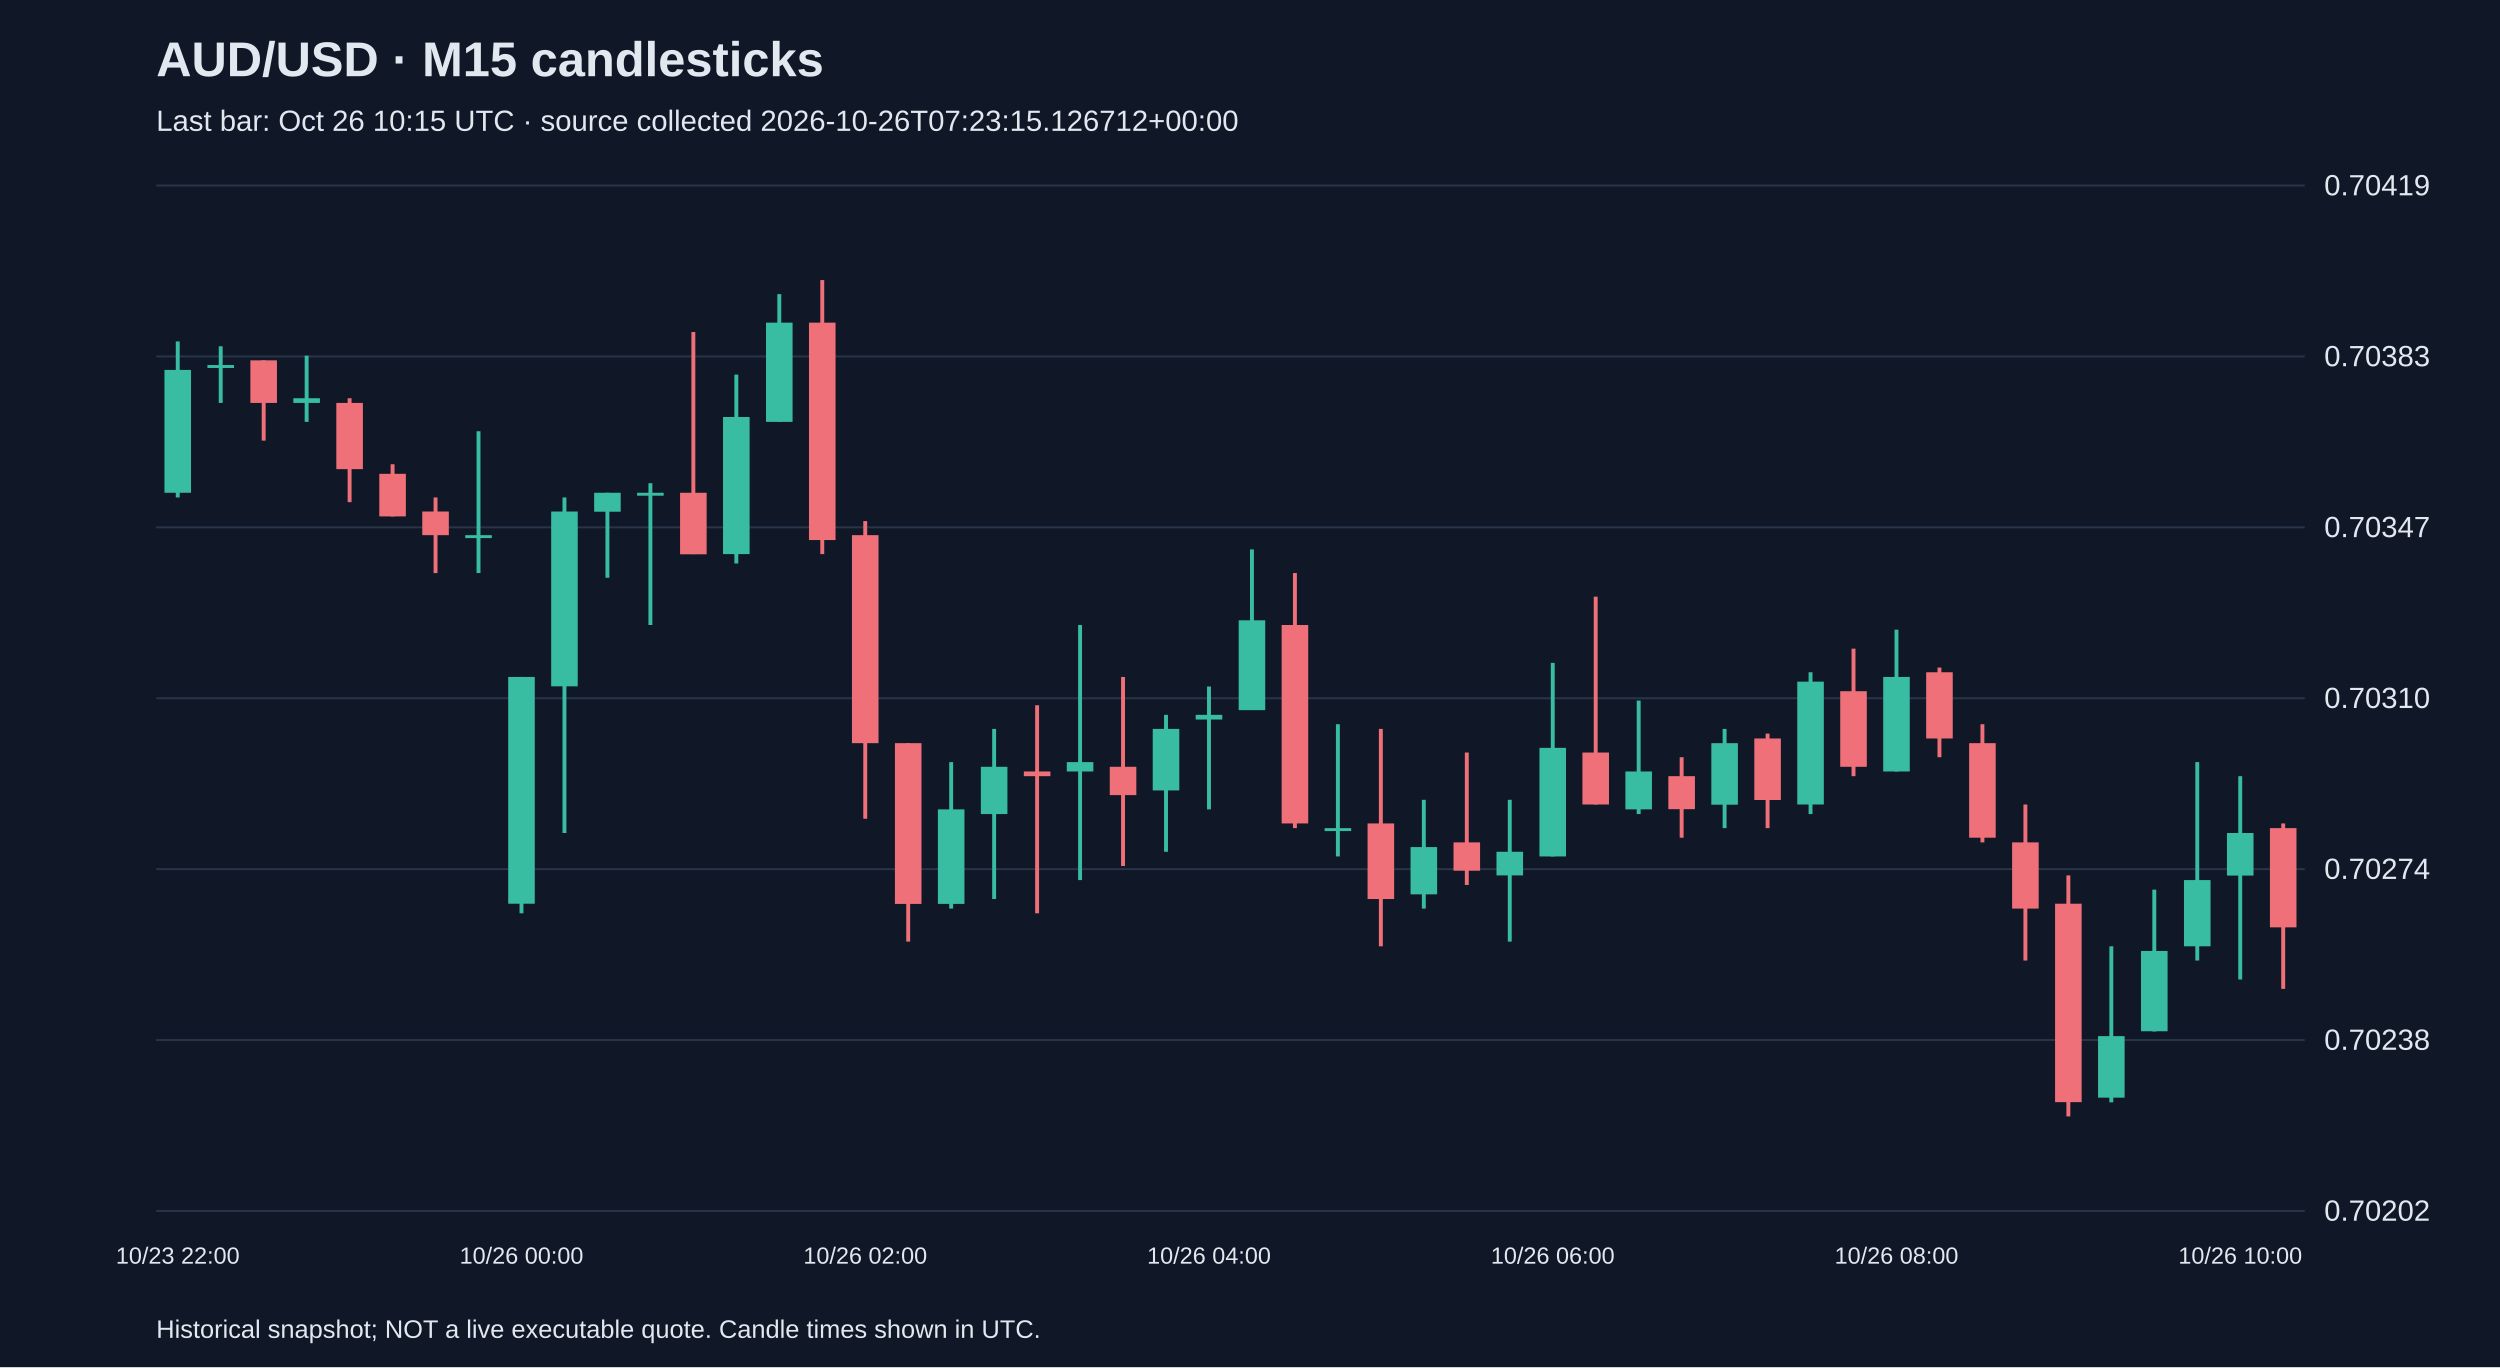
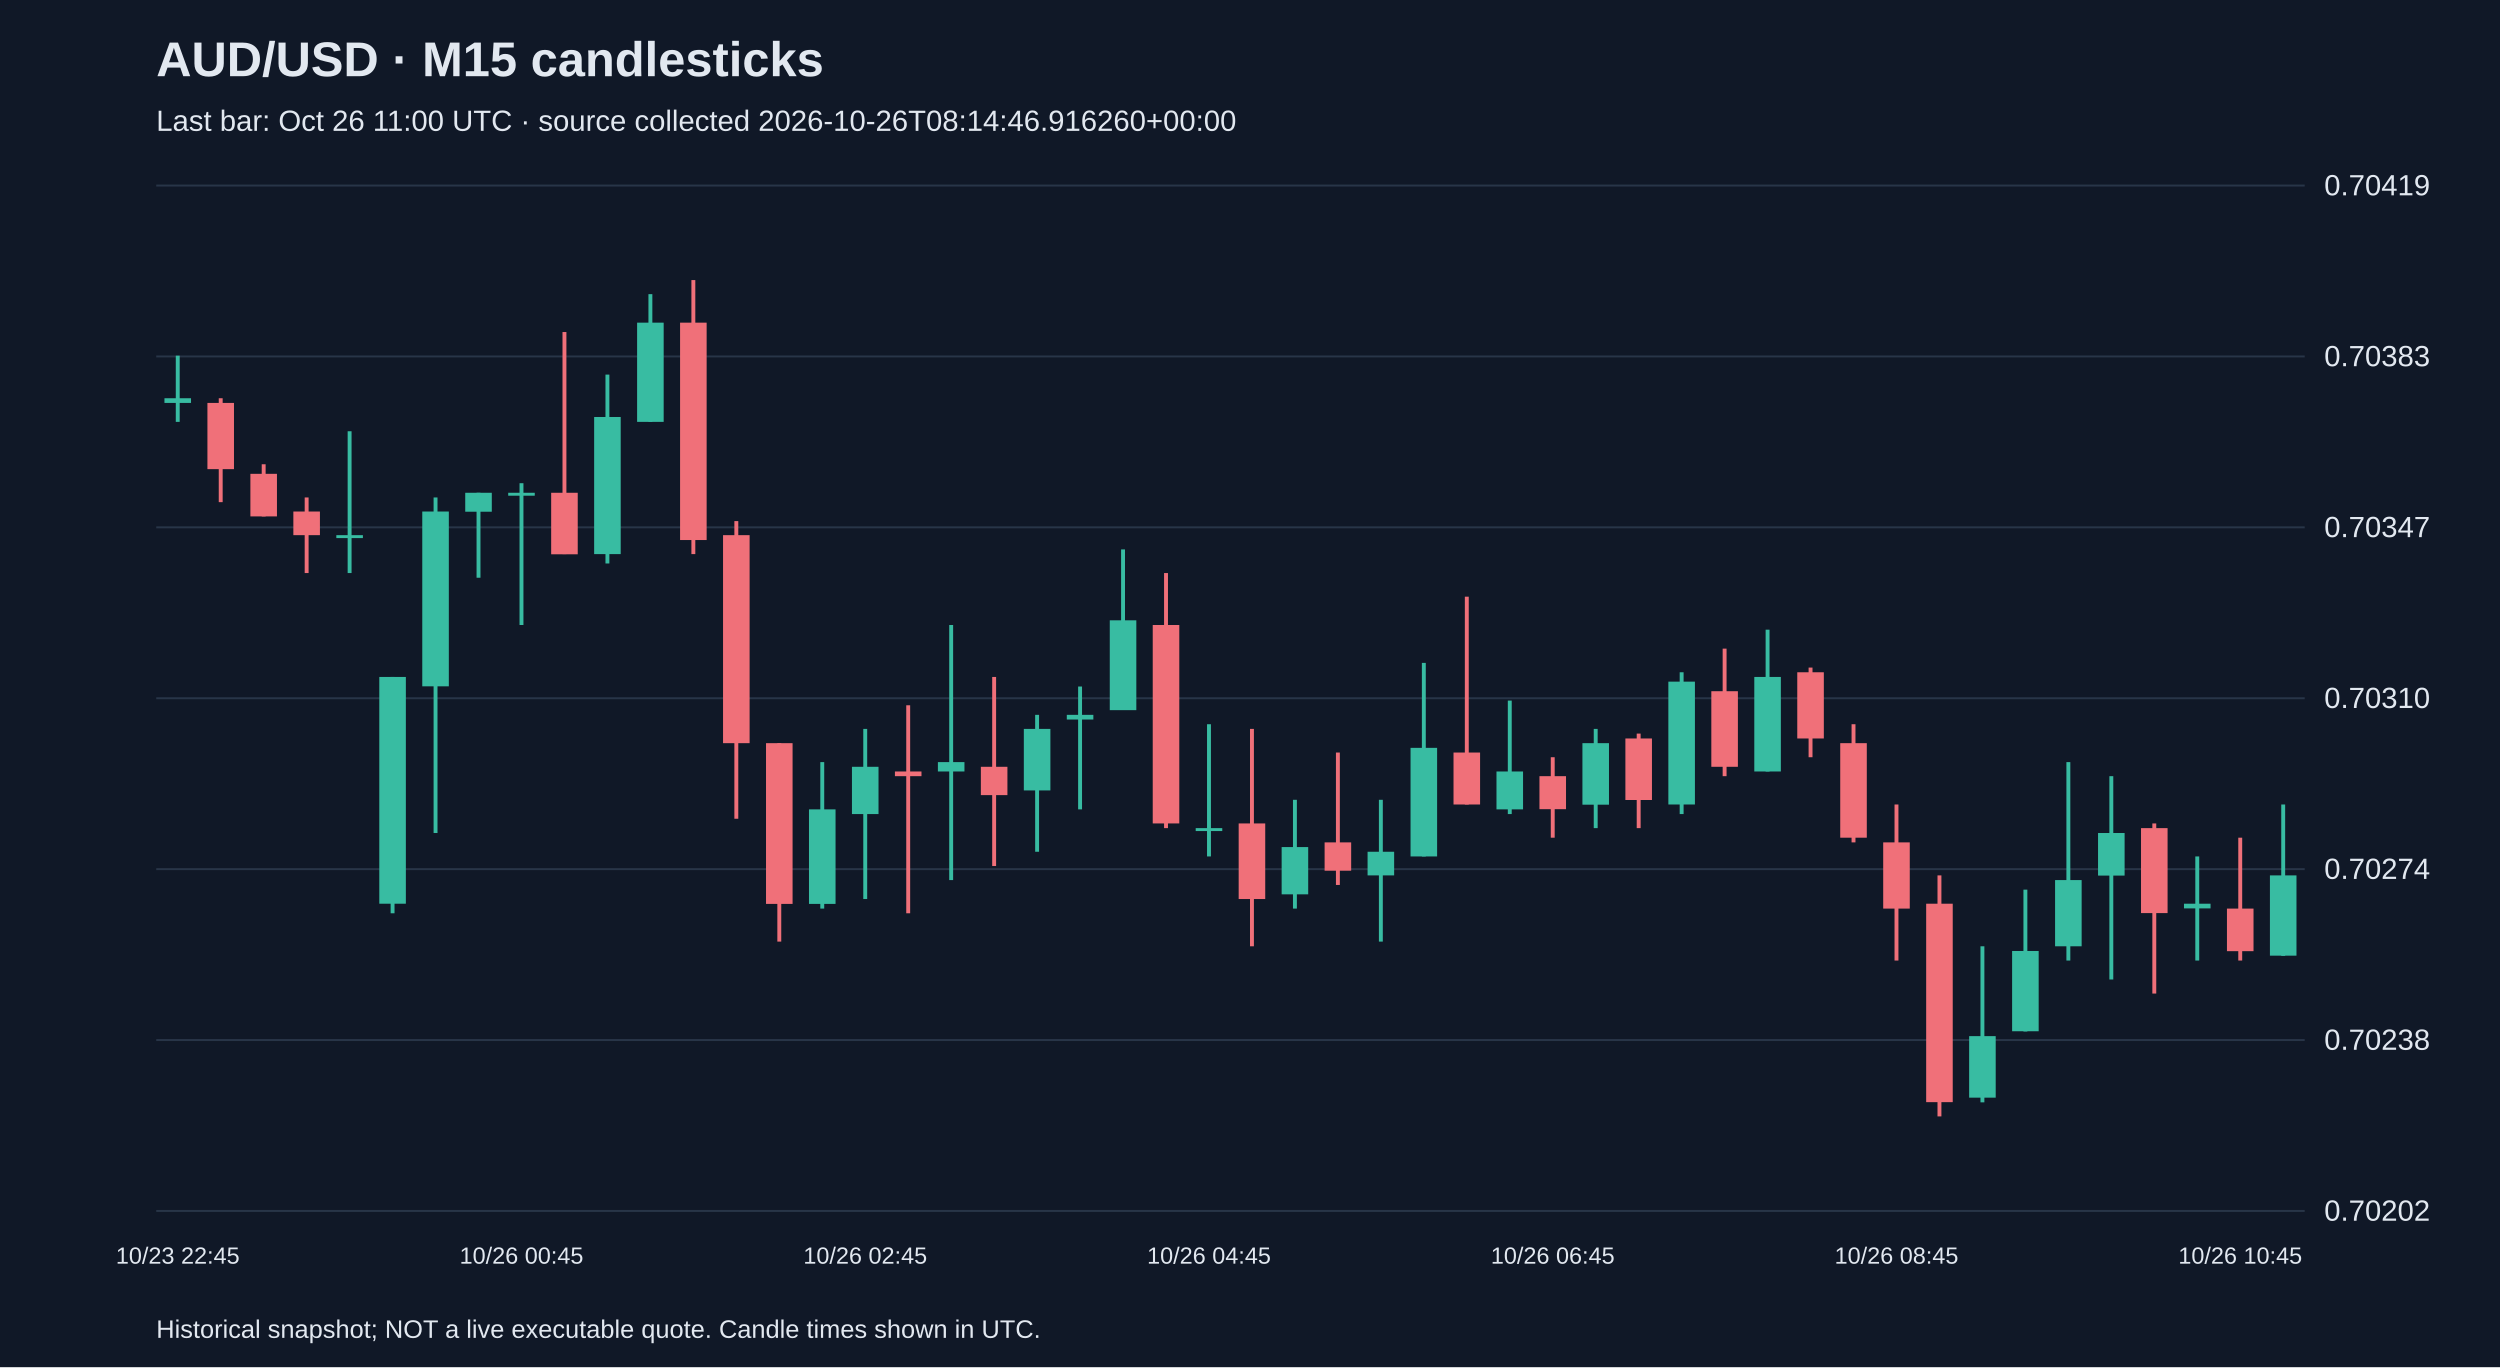
<svg xmlns="http://www.w3.org/2000/svg" viewBox="0 0 1280 700">
  <rect width="100%" height="100%" fill="#101827" />
  <style>text{font-family:Arial,sans-serif;fill:#e2e8f0}</style>
  <text x="80" y="39" font-size="25" font-weight="bold">AUD/USD · M15 candlesticks</text>
-   <text x="80" y="67" font-size="15" fill="#a6b1c5">Last bar: Oct 26 10:15 UTC · source collected 2026-10-26T07:23:15.126712+00:00</text>
+   <text x="80" y="67" font-size="15" fill="#a6b1c5">Last bar: Oct 26 11:00 UTC · source collected 2026-10-26T08:14:46.916260+00:00</text>
  <line x1="80" y1="620.0" x2="1180" y2="620.0" stroke="#283548" />
  <text x="1190" y="625.0" font-size="15">0.70202</text>
  <line x1="80" y1="532.5" x2="1180" y2="532.5" stroke="#283548" />
  <text x="1190" y="537.5" font-size="15">0.70238</text>
  <line x1="80" y1="445.0" x2="1180" y2="445.0" stroke="#283548" />
  <text x="1190" y="450.0" font-size="15">0.70274</text>
  <line x1="80" y1="357.5" x2="1180" y2="357.5" stroke="#283548" />
  <text x="1190" y="362.5" font-size="15">0.70310</text>
  <line x1="80" y1="270.0" x2="1180" y2="270.0" stroke="#283548" />
  <text x="1190" y="275.0" font-size="15">0.70347</text>
  <line x1="80" y1="182.5" x2="1180" y2="182.5" stroke="#283548" />
  <text x="1190" y="187.5" font-size="15">0.70383</text>
  <line x1="80" y1="95.0" x2="1180" y2="95.0" stroke="#283548" />
  <text x="1190" y="100.0" font-size="15">0.70419</text>
-   <line x1="91.0" y1="174.8" x2="91.0" y2="254.7" stroke="#38bca2" stroke-width="2" />
-   <rect x="84.2" y="189.4" width="13.6" height="62.9" fill="#38bca2" />
-   <text x="91.0" y="647" text-anchor="middle" font-size="12">10/23 22:00</text>
-   <line x1="113.0" y1="177.3" x2="113.0" y2="206.3" stroke="#38bca2" stroke-width="2" />
-   <rect x="106.2" y="186.9" width="13.6" height="1.5" fill="#38bca2" />
-   <line x1="135.0" y1="184.5" x2="135.0" y2="225.6" stroke="#f07079" stroke-width="2" />
-   <rect x="128.2" y="184.5" width="13.6" height="21.8" fill="#f07079" />
-   <line x1="157.0" y1="182.1" x2="157.0" y2="216.0" stroke="#38bca2" stroke-width="2" />
-   <rect x="150.2" y="203.9" width="13.6" height="2.4" fill="#38bca2" />
-   <line x1="179.0" y1="203.9" x2="179.0" y2="257.1" stroke="#f07079" stroke-width="2" />
-   <rect x="172.2" y="206.3" width="13.6" height="33.9" fill="#f07079" />
-   <line x1="201.0" y1="237.7" x2="201.0" y2="264.4" stroke="#f07079" stroke-width="2" />
-   <rect x="194.2" y="242.6" width="13.6" height="21.8" fill="#f07079" />
-   <line x1="223.0" y1="254.7" x2="223.0" y2="293.4" stroke="#f07079" stroke-width="2" />
-   <rect x="216.2" y="261.9" width="13.6" height="12.1" fill="#f07079" />
-   <line x1="245.0" y1="220.8" x2="245.0" y2="293.4" stroke="#38bca2" stroke-width="2" />
-   <rect x="238.2" y="274.0" width="13.6" height="1.5" fill="#38bca2" />
-   <line x1="267.0" y1="346.6" x2="267.0" y2="467.6" stroke="#38bca2" stroke-width="2" />
-   <rect x="260.2" y="346.6" width="13.6" height="116.1" fill="#38bca2" />
-   <text x="267.0" y="647" text-anchor="middle" font-size="12">10/26 00:00</text>
-   <line x1="289.0" y1="254.7" x2="289.0" y2="426.5" stroke="#38bca2" stroke-width="2" />
-   <rect x="282.2" y="261.9" width="13.6" height="89.5" fill="#38bca2" />
-   <line x1="311.0" y1="252.3" x2="311.0" y2="295.8" stroke="#38bca2" stroke-width="2" />
-   <rect x="304.2" y="252.3" width="13.6" height="9.7" fill="#38bca2" />
-   <line x1="333.0" y1="247.4" x2="333.0" y2="320.0" stroke="#38bca2" stroke-width="2" />
-   <rect x="326.2" y="252.3" width="13.6" height="1.5" fill="#38bca2" />
-   <line x1="355.0" y1="170.0" x2="355.0" y2="283.7" stroke="#f07079" stroke-width="2" />
-   <rect x="348.2" y="252.3" width="13.6" height="31.5" fill="#f07079" />
-   <line x1="377.0" y1="191.8" x2="377.0" y2="288.5" stroke="#38bca2" stroke-width="2" />
-   <rect x="370.2" y="213.5" width="13.6" height="70.2" fill="#38bca2" />
-   <line x1="399.0" y1="150.6" x2="399.0" y2="216.0" stroke="#38bca2" stroke-width="2" />
-   <rect x="392.2" y="165.2" width="13.6" height="50.8" fill="#38bca2" />
-   <line x1="421.0" y1="143.4" x2="421.0" y2="283.7" stroke="#f07079" stroke-width="2" />
-   <rect x="414.2" y="165.2" width="13.6" height="111.3" fill="#f07079" />
-   <line x1="443.0" y1="266.8" x2="443.0" y2="419.2" stroke="#f07079" stroke-width="2" />
-   <rect x="436.2" y="274.0" width="13.6" height="106.5" fill="#f07079" />
-   <text x="443.0" y="647" text-anchor="middle" font-size="12">10/26 02:00</text>
-   <line x1="465.0" y1="380.5" x2="465.0" y2="482.1" stroke="#f07079" stroke-width="2" />
-   <rect x="458.2" y="380.5" width="13.6" height="82.3" fill="#f07079" />
-   <line x1="487.0" y1="390.2" x2="487.0" y2="465.2" stroke="#38bca2" stroke-width="2" />
-   <rect x="480.2" y="414.4" width="13.6" height="48.4" fill="#38bca2" />
-   <line x1="509.0" y1="373.2" x2="509.0" y2="460.3" stroke="#38bca2" stroke-width="2" />
-   <rect x="502.2" y="392.6" width="13.6" height="24.2" fill="#38bca2" />
-   <line x1="531.0" y1="361.1" x2="531.0" y2="467.6" stroke="#f07079" stroke-width="2" />
-   <rect x="524.2" y="395.0" width="13.6" height="2.4" fill="#f07079" />
-   <line x1="553.0" y1="320.0" x2="553.0" y2="450.6" stroke="#38bca2" stroke-width="2" />
-   <rect x="546.2" y="390.2" width="13.6" height="4.8" fill="#38bca2" />
-   <line x1="575.0" y1="346.6" x2="575.0" y2="443.4" stroke="#f07079" stroke-width="2" />
-   <rect x="568.2" y="392.6" width="13.6" height="14.5" fill="#f07079" />
-   <line x1="597.0" y1="366.0" x2="597.0" y2="436.1" stroke="#38bca2" stroke-width="2" />
-   <rect x="590.2" y="373.2" width="13.6" height="31.5" fill="#38bca2" />
-   <line x1="619.0" y1="351.5" x2="619.0" y2="414.4" stroke="#38bca2" stroke-width="2" />
-   <rect x="612.2" y="366.0" width="13.6" height="2.4" fill="#38bca2" />
-   <text x="619.0" y="647" text-anchor="middle" font-size="12">10/26 04:00</text>
-   <line x1="641.0" y1="281.3" x2="641.0" y2="363.5" stroke="#38bca2" stroke-width="2" />
-   <rect x="634.2" y="317.6" width="13.6" height="46.0" fill="#38bca2" />
-   <line x1="663.0" y1="293.4" x2="663.0" y2="424.0" stroke="#f07079" stroke-width="2" />
-   <rect x="656.2" y="320.0" width="13.6" height="101.6" fill="#f07079" />
-   <line x1="685.0" y1="370.8" x2="685.0" y2="438.5" stroke="#38bca2" stroke-width="2" />
-   <rect x="678.2" y="424.0" width="13.6" height="1.5" fill="#38bca2" />
-   <line x1="707.0" y1="373.2" x2="707.0" y2="484.5" stroke="#f07079" stroke-width="2" />
-   <rect x="700.2" y="421.6" width="13.6" height="38.7" fill="#f07079" />
-   <line x1="729.0" y1="409.5" x2="729.0" y2="465.2" stroke="#38bca2" stroke-width="2" />
-   <rect x="722.2" y="433.7" width="13.6" height="24.2" fill="#38bca2" />
-   <line x1="751.0" y1="385.3" x2="751.0" y2="453.1" stroke="#f07079" stroke-width="2" />
-   <rect x="744.2" y="431.3" width="13.6" height="14.5" fill="#f07079" />
-   <line x1="773.0" y1="409.5" x2="773.0" y2="482.1" stroke="#38bca2" stroke-width="2" />
-   <rect x="766.2" y="436.1" width="13.6" height="12.1" fill="#38bca2" />
-   <line x1="795.0" y1="339.4" x2="795.0" y2="438.5" stroke="#38bca2" stroke-width="2" />
-   <rect x="788.2" y="382.9" width="13.6" height="55.6" fill="#38bca2" />
-   <text x="795.0" y="647" text-anchor="middle" font-size="12">10/26 06:00</text>
-   <line x1="817.0" y1="305.5" x2="817.0" y2="411.9" stroke="#f07079" stroke-width="2" />
-   <rect x="810.2" y="385.3" width="13.6" height="26.6" fill="#f07079" />
-   <line x1="839.0" y1="358.7" x2="839.0" y2="416.8" stroke="#38bca2" stroke-width="2" />
-   <rect x="832.2" y="395.0" width="13.6" height="19.4" fill="#38bca2" />
-   <line x1="861.0" y1="387.7" x2="861.0" y2="428.9" stroke="#f07079" stroke-width="2" />
-   <rect x="854.2" y="397.4" width="13.6" height="16.9" fill="#f07079" />
-   <line x1="883.0" y1="373.2" x2="883.0" y2="424.0" stroke="#38bca2" stroke-width="2" />
-   <rect x="876.2" y="380.5" width="13.6" height="31.5" fill="#38bca2" />
-   <line x1="905.0" y1="375.6" x2="905.0" y2="424.0" stroke="#f07079" stroke-width="2" />
-   <rect x="898.2" y="378.1" width="13.6" height="31.5" fill="#f07079" />
-   <line x1="927.0" y1="344.2" x2="927.0" y2="416.8" stroke="#38bca2" stroke-width="2" />
-   <rect x="920.2" y="349.0" width="13.6" height="62.9" fill="#38bca2" />
-   <line x1="949.0" y1="332.1" x2="949.0" y2="397.4" stroke="#f07079" stroke-width="2" />
-   <rect x="942.2" y="353.9" width="13.6" height="38.7" fill="#f07079" />
-   <line x1="971.0" y1="322.4" x2="971.0" y2="395.0" stroke="#38bca2" stroke-width="2" />
-   <rect x="964.2" y="346.6" width="13.6" height="48.4" fill="#38bca2" />
-   <text x="971.0" y="647" text-anchor="middle" font-size="12">10/26 08:00</text>
-   <line x1="993.0" y1="341.8" x2="993.0" y2="387.7" stroke="#f07079" stroke-width="2" />
-   <rect x="986.2" y="344.2" width="13.6" height="33.9" fill="#f07079" />
-   <line x1="1015.0" y1="370.8" x2="1015.0" y2="431.3" stroke="#f07079" stroke-width="2" />
-   <rect x="1008.2" y="380.5" width="13.6" height="48.4" fill="#f07079" />
-   <line x1="1037.0" y1="411.9" x2="1037.0" y2="491.8" stroke="#f07079" stroke-width="2" />
-   <rect x="1030.2" y="431.3" width="13.6" height="33.9" fill="#f07079" />
-   <line x1="1059.0" y1="448.2" x2="1059.0" y2="571.6" stroke="#f07079" stroke-width="2" />
-   <rect x="1052.2" y="462.7" width="13.6" height="101.6" fill="#f07079" />
-   <line x1="1081.0" y1="484.5" x2="1081.0" y2="564.4" stroke="#38bca2" stroke-width="2" />
-   <rect x="1074.2" y="530.5" width="13.6" height="31.5" fill="#38bca2" />
-   <line x1="1103.0" y1="455.5" x2="1103.0" y2="528.1" stroke="#38bca2" stroke-width="2" />
-   <rect x="1096.2" y="486.9" width="13.6" height="41.1" fill="#38bca2" />
-   <line x1="1125.0" y1="390.2" x2="1125.0" y2="491.8" stroke="#38bca2" stroke-width="2" />
-   <rect x="1118.2" y="450.6" width="13.6" height="33.9" fill="#38bca2" />
-   <line x1="1147.0" y1="397.4" x2="1147.0" y2="501.5" stroke="#38bca2" stroke-width="2" />
-   <rect x="1140.2" y="426.5" width="13.6" height="21.8" fill="#38bca2" />
-   <text x="1147.0" y="647" text-anchor="middle" font-size="12">10/26 10:00</text>
-   <line x1="1169.0" y1="421.6" x2="1169.0" y2="506.3" stroke="#f07079" stroke-width="2" />
-   <rect x="1162.2" y="424.0" width="13.6" height="50.8" fill="#f07079" />
+   <line x1="91.0" y1="182.1" x2="91.0" y2="216.0" stroke="#38bca2" stroke-width="2" />
+   <rect x="84.2" y="203.9" width="13.6" height="2.4" fill="#38bca2" />
+   <text x="91.0" y="647" text-anchor="middle" font-size="12">10/23 22:45</text>
+   <line x1="113.0" y1="203.9" x2="113.0" y2="257.1" stroke="#f07079" stroke-width="2" />
+   <rect x="106.2" y="206.3" width="13.6" height="33.9" fill="#f07079" />
+   <line x1="135.0" y1="237.7" x2="135.0" y2="264.4" stroke="#f07079" stroke-width="2" />
+   <rect x="128.2" y="242.6" width="13.6" height="21.8" fill="#f07079" />
+   <line x1="157.0" y1="254.7" x2="157.0" y2="293.4" stroke="#f07079" stroke-width="2" />
+   <rect x="150.2" y="261.9" width="13.6" height="12.1" fill="#f07079" />
+   <line x1="179.0" y1="220.8" x2="179.0" y2="293.4" stroke="#38bca2" stroke-width="2" />
+   <rect x="172.2" y="274.0" width="13.6" height="1.5" fill="#38bca2" />
+   <line x1="201.0" y1="346.6" x2="201.0" y2="467.6" stroke="#38bca2" stroke-width="2" />
+   <rect x="194.2" y="346.6" width="13.6" height="116.1" fill="#38bca2" />
+   <line x1="223.0" y1="254.7" x2="223.0" y2="426.5" stroke="#38bca2" stroke-width="2" />
+   <rect x="216.2" y="261.9" width="13.6" height="89.5" fill="#38bca2" />
+   <line x1="245.0" y1="252.3" x2="245.0" y2="295.8" stroke="#38bca2" stroke-width="2" />
+   <rect x="238.2" y="252.3" width="13.6" height="9.7" fill="#38bca2" />
+   <line x1="267.0" y1="247.4" x2="267.0" y2="320.0" stroke="#38bca2" stroke-width="2" />
+   <rect x="260.2" y="252.3" width="13.6" height="1.5" fill="#38bca2" />
+   <text x="267.0" y="647" text-anchor="middle" font-size="12">10/26 00:45</text>
+   <line x1="289.0" y1="170.0" x2="289.0" y2="283.7" stroke="#f07079" stroke-width="2" />
+   <rect x="282.2" y="252.3" width="13.6" height="31.5" fill="#f07079" />
+   <line x1="311.0" y1="191.8" x2="311.0" y2="288.5" stroke="#38bca2" stroke-width="2" />
+   <rect x="304.2" y="213.5" width="13.6" height="70.2" fill="#38bca2" />
+   <line x1="333.0" y1="150.6" x2="333.0" y2="216.0" stroke="#38bca2" stroke-width="2" />
+   <rect x="326.2" y="165.2" width="13.6" height="50.8" fill="#38bca2" />
+   <line x1="355.0" y1="143.4" x2="355.0" y2="283.7" stroke="#f07079" stroke-width="2" />
+   <rect x="348.2" y="165.2" width="13.6" height="111.3" fill="#f07079" />
+   <line x1="377.0" y1="266.8" x2="377.0" y2="419.2" stroke="#f07079" stroke-width="2" />
+   <rect x="370.2" y="274.0" width="13.6" height="106.5" fill="#f07079" />
+   <line x1="399.0" y1="380.5" x2="399.0" y2="482.1" stroke="#f07079" stroke-width="2" />
+   <rect x="392.2" y="380.5" width="13.6" height="82.3" fill="#f07079" />
+   <line x1="421.0" y1="390.2" x2="421.0" y2="465.2" stroke="#38bca2" stroke-width="2" />
+   <rect x="414.2" y="414.4" width="13.6" height="48.4" fill="#38bca2" />
+   <line x1="443.0" y1="373.2" x2="443.0" y2="460.3" stroke="#38bca2" stroke-width="2" />
+   <rect x="436.2" y="392.6" width="13.6" height="24.2" fill="#38bca2" />
+   <text x="443.0" y="647" text-anchor="middle" font-size="12">10/26 02:45</text>
+   <line x1="465.0" y1="361.1" x2="465.0" y2="467.6" stroke="#f07079" stroke-width="2" />
+   <rect x="458.2" y="395.0" width="13.6" height="2.4" fill="#f07079" />
+   <line x1="487.0" y1="320.0" x2="487.0" y2="450.6" stroke="#38bca2" stroke-width="2" />
+   <rect x="480.2" y="390.2" width="13.6" height="4.8" fill="#38bca2" />
+   <line x1="509.0" y1="346.6" x2="509.0" y2="443.4" stroke="#f07079" stroke-width="2" />
+   <rect x="502.2" y="392.6" width="13.6" height="14.5" fill="#f07079" />
+   <line x1="531.0" y1="366.0" x2="531.0" y2="436.1" stroke="#38bca2" stroke-width="2" />
+   <rect x="524.2" y="373.2" width="13.6" height="31.5" fill="#38bca2" />
+   <line x1="553.0" y1="351.5" x2="553.0" y2="414.4" stroke="#38bca2" stroke-width="2" />
+   <rect x="546.2" y="366.0" width="13.6" height="2.4" fill="#38bca2" />
+   <line x1="575.0" y1="281.3" x2="575.0" y2="363.5" stroke="#38bca2" stroke-width="2" />
+   <rect x="568.2" y="317.6" width="13.6" height="46.0" fill="#38bca2" />
+   <line x1="597.0" y1="293.4" x2="597.0" y2="424.0" stroke="#f07079" stroke-width="2" />
+   <rect x="590.2" y="320.0" width="13.6" height="101.6" fill="#f07079" />
+   <line x1="619.0" y1="370.8" x2="619.0" y2="438.5" stroke="#38bca2" stroke-width="2" />
+   <rect x="612.2" y="424.0" width="13.6" height="1.5" fill="#38bca2" />
+   <text x="619.0" y="647" text-anchor="middle" font-size="12">10/26 04:45</text>
+   <line x1="641.0" y1="373.2" x2="641.0" y2="484.5" stroke="#f07079" stroke-width="2" />
+   <rect x="634.2" y="421.6" width="13.6" height="38.7" fill="#f07079" />
+   <line x1="663.0" y1="409.5" x2="663.0" y2="465.2" stroke="#38bca2" stroke-width="2" />
+   <rect x="656.2" y="433.7" width="13.6" height="24.2" fill="#38bca2" />
+   <line x1="685.0" y1="385.3" x2="685.0" y2="453.1" stroke="#f07079" stroke-width="2" />
+   <rect x="678.2" y="431.3" width="13.6" height="14.5" fill="#f07079" />
+   <line x1="707.0" y1="409.5" x2="707.0" y2="482.1" stroke="#38bca2" stroke-width="2" />
+   <rect x="700.2" y="436.1" width="13.6" height="12.1" fill="#38bca2" />
+   <line x1="729.0" y1="339.4" x2="729.0" y2="438.5" stroke="#38bca2" stroke-width="2" />
+   <rect x="722.2" y="382.9" width="13.6" height="55.6" fill="#38bca2" />
+   <line x1="751.0" y1="305.5" x2="751.0" y2="411.9" stroke="#f07079" stroke-width="2" />
+   <rect x="744.2" y="385.3" width="13.6" height="26.6" fill="#f07079" />
+   <line x1="773.0" y1="358.7" x2="773.0" y2="416.8" stroke="#38bca2" stroke-width="2" />
+   <rect x="766.2" y="395.0" width="13.6" height="19.4" fill="#38bca2" />
+   <line x1="795.0" y1="387.7" x2="795.0" y2="428.9" stroke="#f07079" stroke-width="2" />
+   <rect x="788.2" y="397.4" width="13.6" height="16.9" fill="#f07079" />
+   <text x="795.0" y="647" text-anchor="middle" font-size="12">10/26 06:45</text>
+   <line x1="817.0" y1="373.2" x2="817.0" y2="424.0" stroke="#38bca2" stroke-width="2" />
+   <rect x="810.2" y="380.5" width="13.6" height="31.5" fill="#38bca2" />
+   <line x1="839.0" y1="375.6" x2="839.0" y2="424.0" stroke="#f07079" stroke-width="2" />
+   <rect x="832.2" y="378.1" width="13.6" height="31.5" fill="#f07079" />
+   <line x1="861.0" y1="344.2" x2="861.0" y2="416.8" stroke="#38bca2" stroke-width="2" />
+   <rect x="854.2" y="349.0" width="13.6" height="62.9" fill="#38bca2" />
+   <line x1="883.0" y1="332.1" x2="883.0" y2="397.4" stroke="#f07079" stroke-width="2" />
+   <rect x="876.2" y="353.9" width="13.6" height="38.7" fill="#f07079" />
+   <line x1="905.0" y1="322.4" x2="905.0" y2="395.0" stroke="#38bca2" stroke-width="2" />
+   <rect x="898.2" y="346.6" width="13.6" height="48.4" fill="#38bca2" />
+   <line x1="927.0" y1="341.8" x2="927.0" y2="387.7" stroke="#f07079" stroke-width="2" />
+   <rect x="920.2" y="344.2" width="13.6" height="33.9" fill="#f07079" />
+   <line x1="949.0" y1="370.8" x2="949.0" y2="431.3" stroke="#f07079" stroke-width="2" />
+   <rect x="942.2" y="380.5" width="13.6" height="48.4" fill="#f07079" />
+   <line x1="971.0" y1="411.9" x2="971.0" y2="491.8" stroke="#f07079" stroke-width="2" />
+   <rect x="964.2" y="431.3" width="13.6" height="33.9" fill="#f07079" />
+   <text x="971.0" y="647" text-anchor="middle" font-size="12">10/26 08:45</text>
+   <line x1="993.0" y1="448.2" x2="993.0" y2="571.6" stroke="#f07079" stroke-width="2" />
+   <rect x="986.2" y="462.7" width="13.6" height="101.6" fill="#f07079" />
+   <line x1="1015.0" y1="484.5" x2="1015.0" y2="564.4" stroke="#38bca2" stroke-width="2" />
+   <rect x="1008.2" y="530.5" width="13.6" height="31.5" fill="#38bca2" />
+   <line x1="1037.0" y1="455.5" x2="1037.0" y2="528.1" stroke="#38bca2" stroke-width="2" />
+   <rect x="1030.2" y="486.9" width="13.6" height="41.1" fill="#38bca2" />
+   <line x1="1059.0" y1="390.2" x2="1059.0" y2="491.8" stroke="#38bca2" stroke-width="2" />
+   <rect x="1052.2" y="450.6" width="13.6" height="33.9" fill="#38bca2" />
+   <line x1="1081.0" y1="397.4" x2="1081.0" y2="501.5" stroke="#38bca2" stroke-width="2" />
+   <rect x="1074.2" y="426.5" width="13.6" height="21.8" fill="#38bca2" />
+   <line x1="1103.0" y1="421.6" x2="1103.0" y2="508.7" stroke="#f07079" stroke-width="2" />
+   <rect x="1096.2" y="424.0" width="13.6" height="43.5" fill="#f07079" />
+   <line x1="1125.0" y1="438.5" x2="1125.0" y2="491.8" stroke="#38bca2" stroke-width="2" />
+   <rect x="1118.2" y="462.7" width="13.6" height="2.4" fill="#38bca2" />
+   <line x1="1147.0" y1="428.9" x2="1147.0" y2="491.8" stroke="#f07079" stroke-width="2" />
+   <rect x="1140.2" y="465.2" width="13.6" height="21.8" fill="#f07079" />
+   <text x="1147.0" y="647" text-anchor="middle" font-size="12">10/26 10:45</text>
+   <line x1="1169.0" y1="411.9" x2="1169.0" y2="489.4" stroke="#38bca2" stroke-width="2" />
+   <rect x="1162.2" y="448.2" width="13.6" height="41.1" fill="#38bca2" />
  <text x="80" y="685" font-size="13">Historical snapshot; NOT a live executable quote. Candle times shown in UTC.</text>
</svg>
